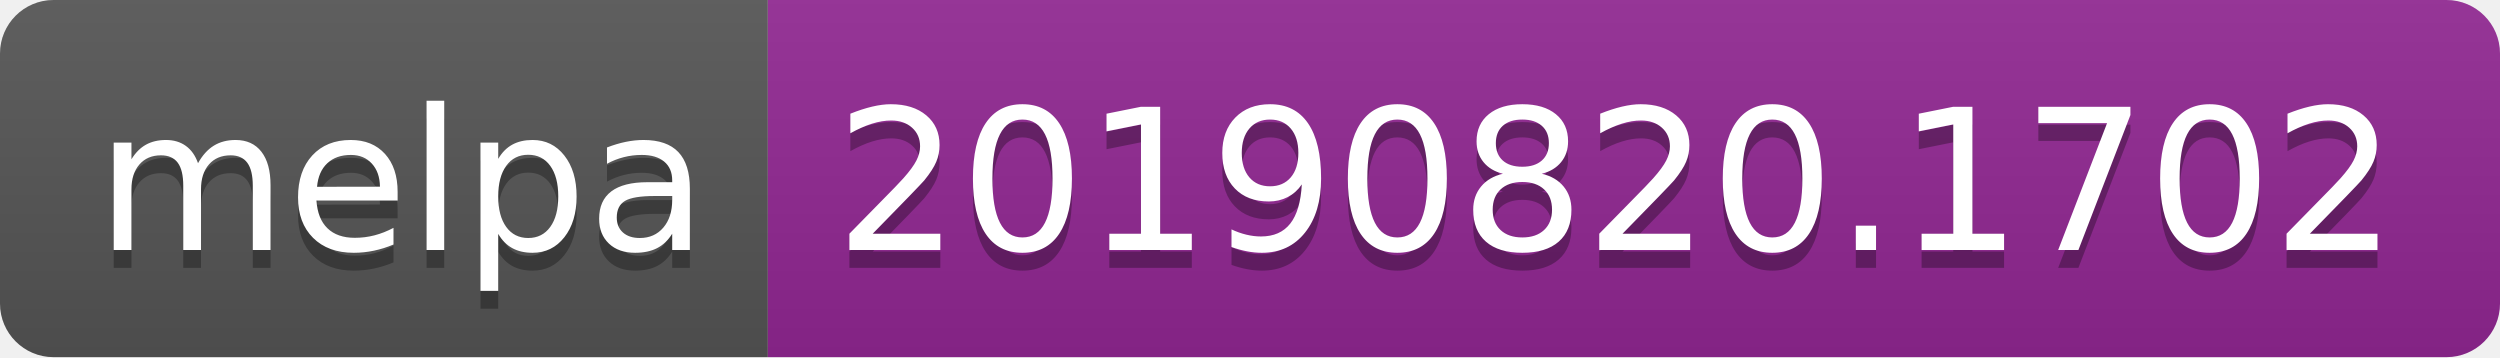
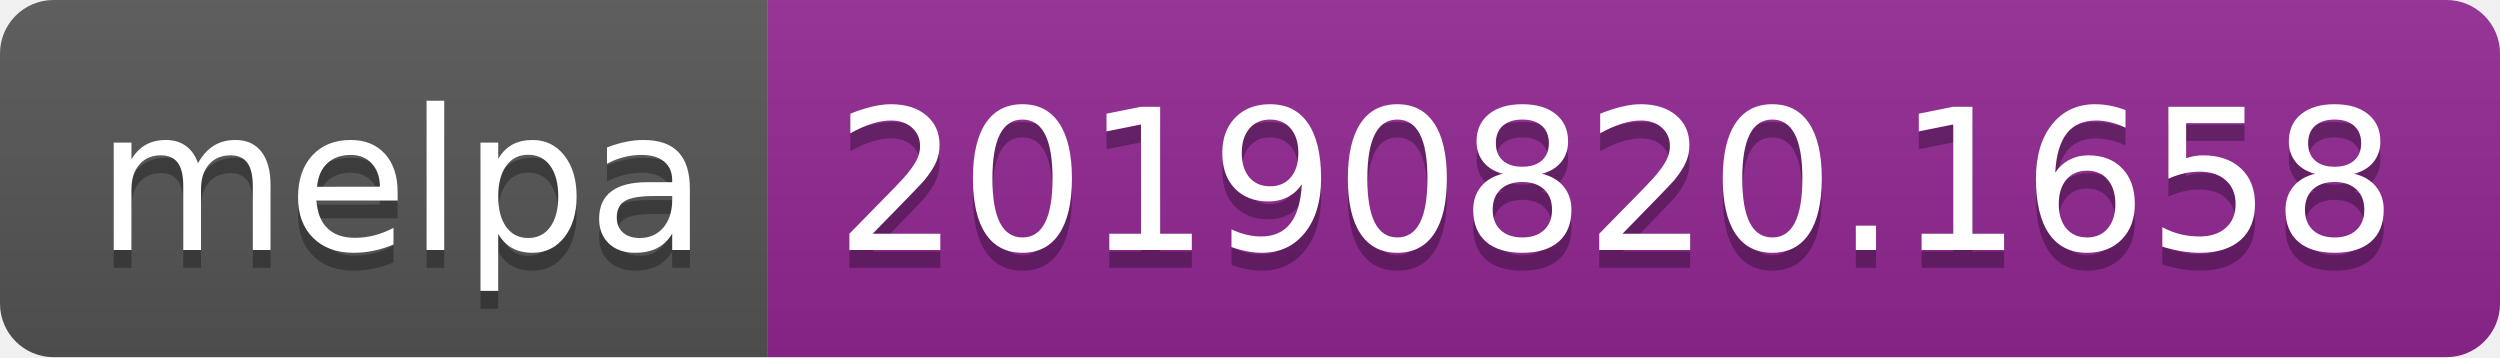
<svg xmlns="http://www.w3.org/2000/svg" width="140" height="20">
  <linearGradient id="b" x2="0" y2="100%">
    <stop offset="0" stop-color="#bbb" stop-opacity=".1" />
    <stop offset="1" stop-opacity=".1" />
  </linearGradient>
  <clipPath id="a">
    <rect width="140" height="20" rx="3" fill="#fff" />
  </clipPath>
  <g clip-path="url(#a)">
    <path fill="#555" d="M0 0h43v20H0z" />
    <path fill="#922793" d="M43 0h97v20H43z" />
    <path fill="url(#b)" d="M0 0h140v20H0z" />
  </g>
  <g fill="#fff" text-anchor="middle" font-family="DejaVu Sans,Verdana,Geneva,sans-serif" font-size="110">
    <text x="225" y="150" fill="#010101" fill-opacity=".3" transform="scale(.1)" textLength="330">melpa</text>
    <text x="225" y="140" transform="scale(.1)" textLength="330">melpa</text>
-     <text x="905" y="150" fill="#010101" fill-opacity=".3" transform="scale(.1)" textLength="870">20190820.1702</text>
-     <text x="905" y="140" transform="scale(.1)" textLength="870">20190820.1702</text>
+     <text x="905" y="150" fill="#010101" fill-opacity=".3" transform="scale(.1)" textLength="870">20190820.1658</text>
+     <text x="905" y="140" transform="scale(.1)" textLength="870">20190820.1658</text>
  </g>
</svg>
